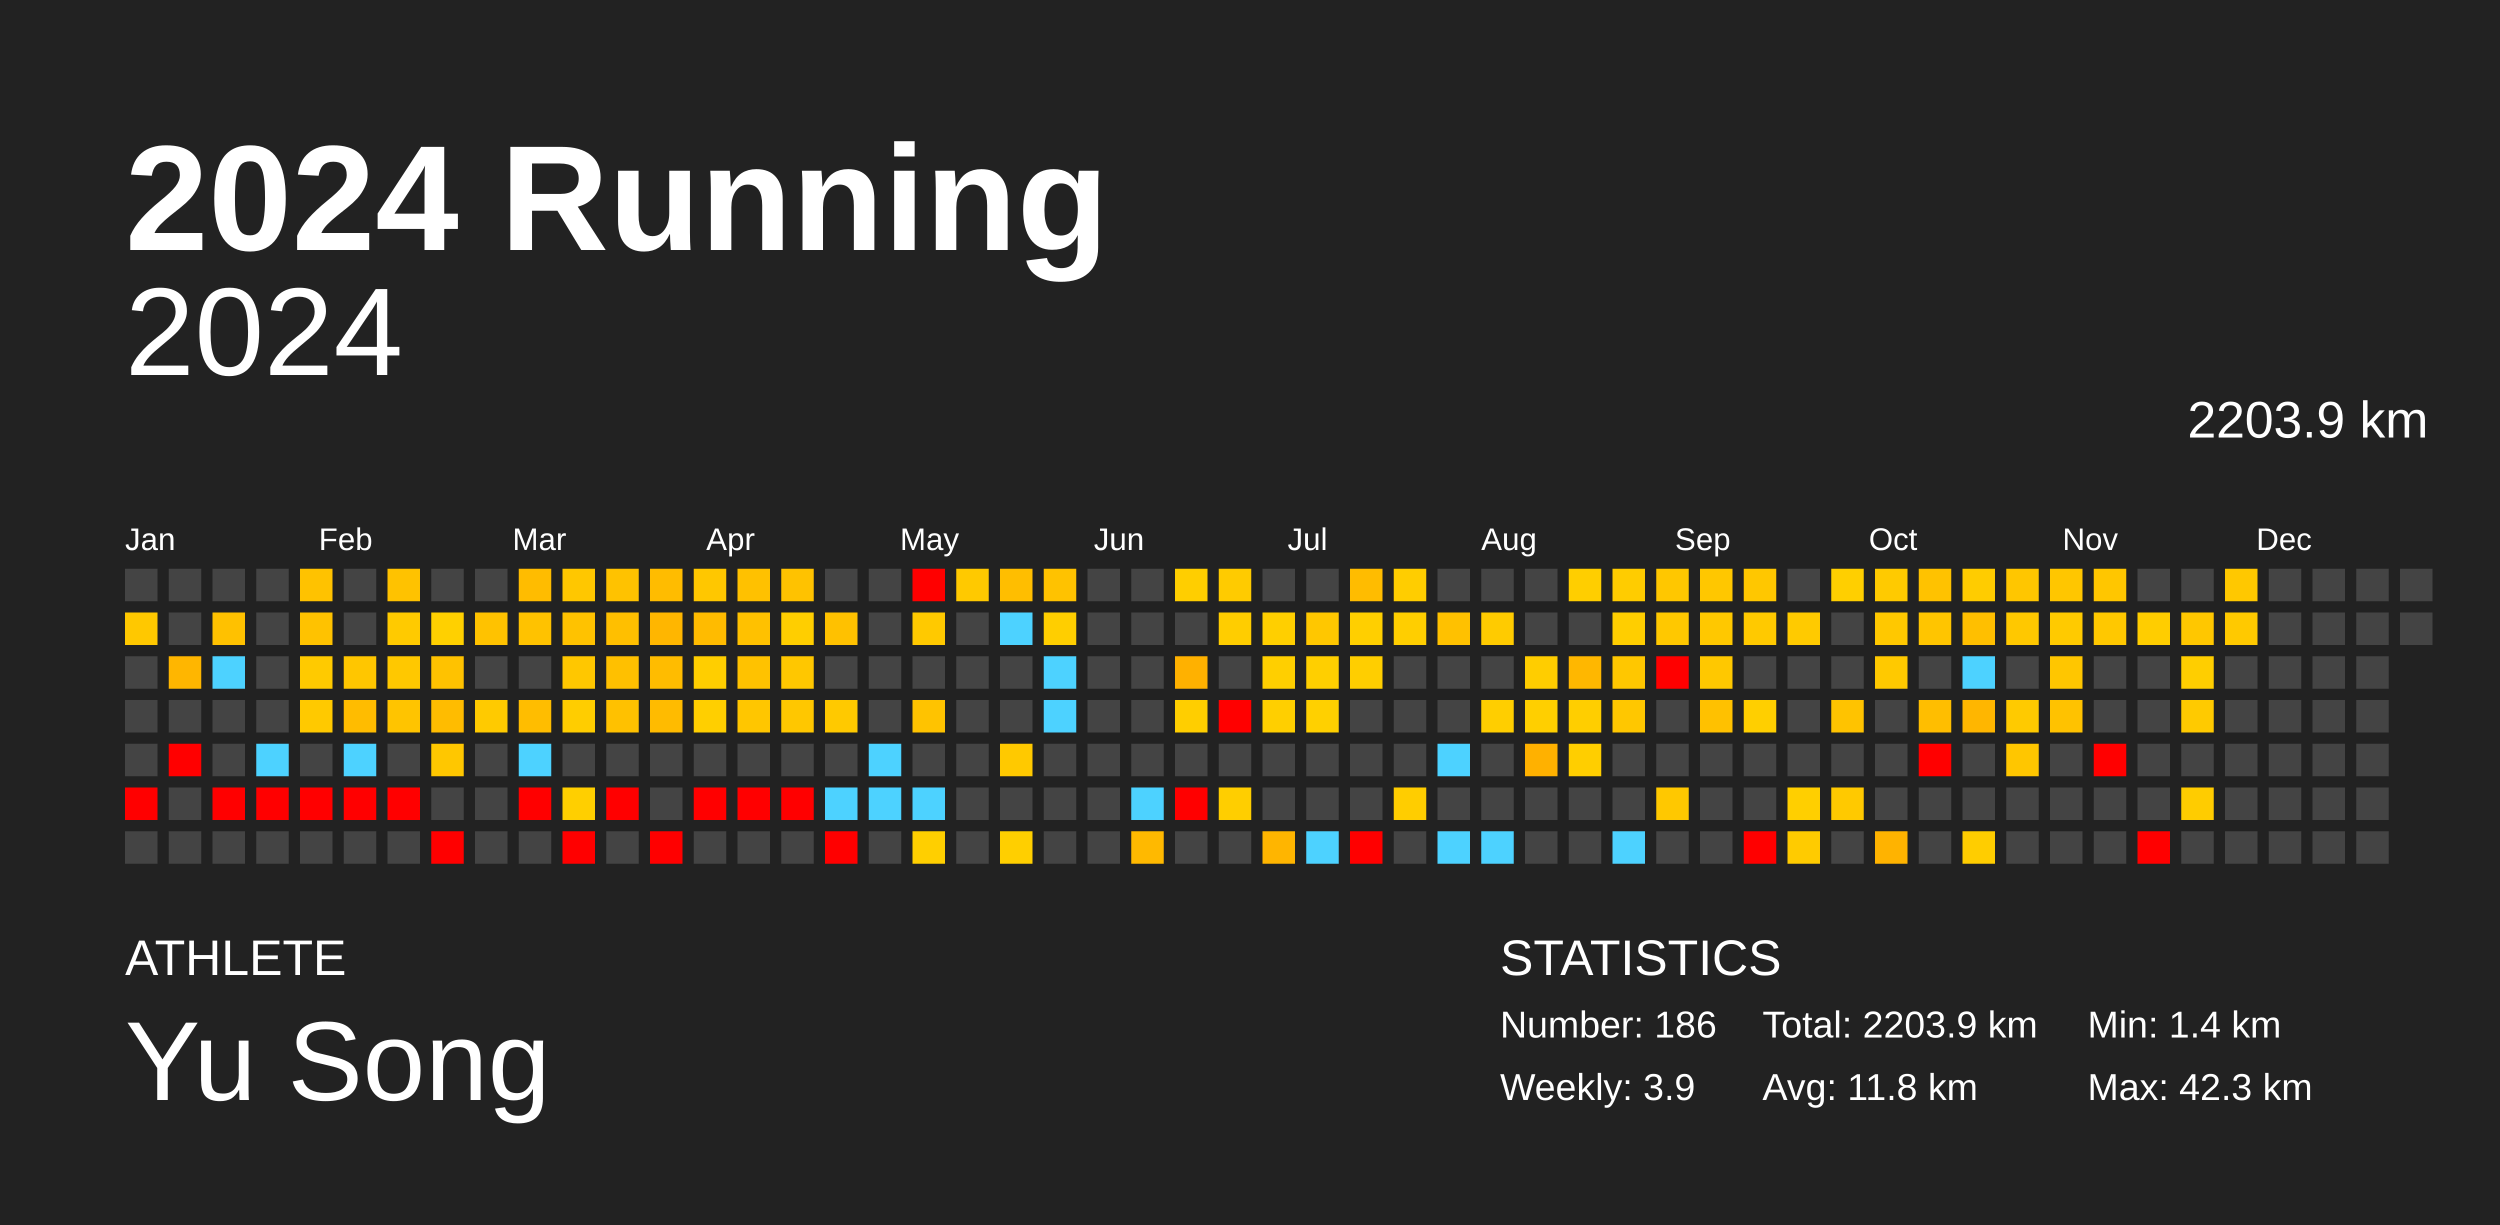
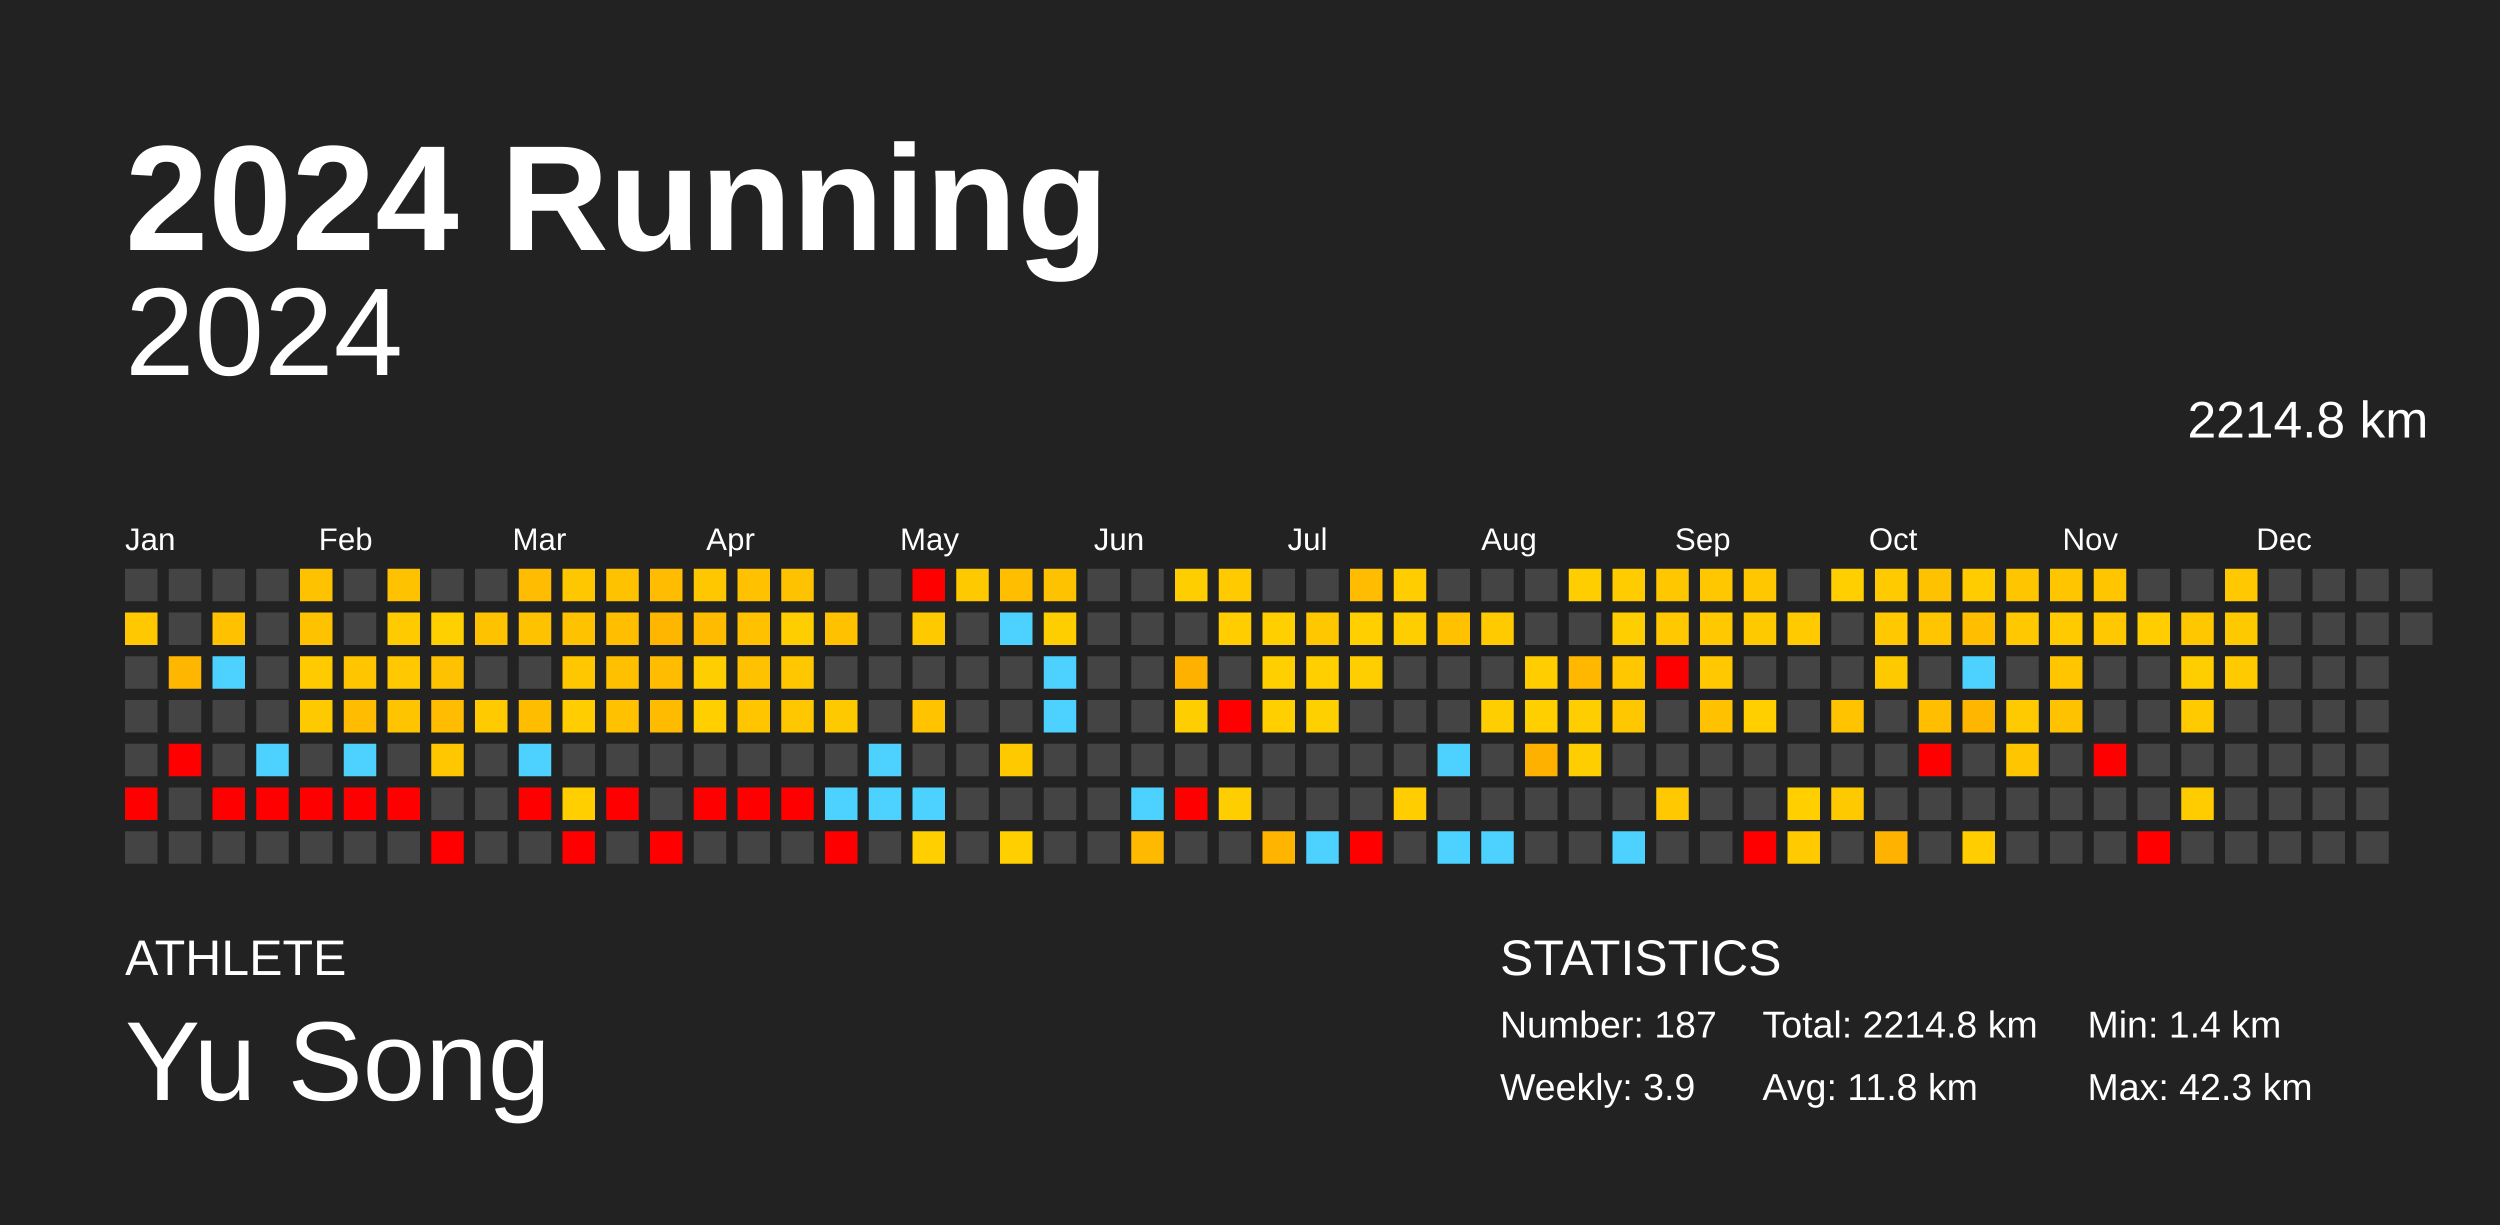
<svg xmlns="http://www.w3.org/2000/svg" baseProfile="full" height="98mm" version="1.1" viewBox="0,0,200,98" width="200mm">
  <defs />
  <rect fill="#222222" height="98" width="200" x="0" y="0" />
  <text fill="#FFFFFF" style="font-size:12px; font-family:Arial; font-weight:bold;" x="10" y="20">2024 Running</text>
  <text fill="#FFFFFF" style="font-size:4px; font-family:Arial" x="10" y="78">ATHLETE</text>
  <text fill="#FFFFFF" style="font-size:9px; font-family:Arial" x="10" y="88">Yu Song</text>
  <text fill="#FFFFFF" style="font-size:4px; font-family:Arial" x="120" y="78">STATISTICS</text>
-   <text fill="#FFFFFF" style="font-size:3px; font-family:Arial" x="120" y="83">Number: 186</text>
+   <text fill="#FFFFFF" style="font-size:3px; font-family:Arial" x="120" y="83">Number: 187</text>
  <text fill="#FFFFFF" style="font-size:3px; font-family:Arial" x="120" y="88">Weekly: 3.9</text>
-   <text fill="#FFFFFF" style="font-size:3px; font-family:Arial" x="141" y="83">Total: 2203.9 km</text>
+   <text fill="#FFFFFF" style="font-size:3px; font-family:Arial" x="141" y="83">Total: 2214.8 km</text>
  <text fill="#FFFFFF" style="font-size:3px; font-family:Arial" x="141" y="88">Avg: 11.8 km</text>
  <text fill="#FFFFFF" style="font-size:3px; font-family:Arial" x="167" y="83">Min: 1.4 km</text>
  <text fill="#FFFFFF" style="font-size:3px; font-family:Arial" x="167" y="88">Max: 42.3 km</text>
  <text alignment-baseline="hanging" fill="#FFFFFF" style="font-size:10.0px; font-family:Arial;" x="10" y="30">2024</text>
-   <text alignment-baseline="hanging" fill="#FFFFFF" style="font-size:4.125px; font-family:Arial;" x="175" y="35">2203.9 km</text>
+   <text alignment-baseline="hanging" fill="#FFFFFF" style="font-size:4.125px; font-family:Arial;" x="175" y="35">2214.8 km</text>
  <text fill="#FFFFFF" style="font-size:2.5px; font-family:Arial" x="10.0" y="44">Jan</text>
  <text fill="#FFFFFF" style="font-size:2.5px; font-family:Arial" x="25.5" y="44">Feb</text>
  <text fill="#FFFFFF" style="font-size:2.5px; font-family:Arial" x="41.0" y="44">Mar</text>
  <text fill="#FFFFFF" style="font-size:2.5px; font-family:Arial" x="56.5" y="44">Apr</text>
  <text fill="#FFFFFF" style="font-size:2.5px; font-family:Arial" x="72.0" y="44">May</text>
  <text fill="#FFFFFF" style="font-size:2.5px; font-family:Arial" x="87.5" y="44">Jun</text>
  <text fill="#FFFFFF" style="font-size:2.5px; font-family:Arial" x="103.0" y="44">Jul</text>
  <text fill="#FFFFFF" style="font-size:2.5px; font-family:Arial" x="118.5" y="44">Aug</text>
  <text fill="#FFFFFF" style="font-size:2.5px; font-family:Arial" x="134.0" y="44">Sep</text>
  <text fill="#FFFFFF" style="font-size:2.5px; font-family:Arial" x="149.5" y="44">Oct</text>
  <text fill="#FFFFFF" style="font-size:2.5px; font-family:Arial" x="165.0" y="44">Nov</text>
  <text fill="#FFFFFF" style="font-size:2.5px; font-family:Arial" x="180.5" y="44">Dec</text>
  <rect fill="#444444" height="2.6" width="2.6" x="10.0" y="45.5" />
  <rect fill="#ffc800" height="2.6" width="2.6" x="10.0" y="49.0" />
  <rect fill="#444444" height="2.6" width="2.6" x="10.0" y="52.5" />
  <rect fill="#444444" height="2.6" width="2.6" x="10.0" y="56.0" />
  <rect fill="#444444" height="2.6" width="2.6" x="10.0" y="59.5" />
  <rect fill="red" height="2.6" width="2.6" x="10.0" y="63.0" />
  <rect fill="#444444" height="2.6" width="2.6" x="10.0" y="66.5" />
  <rect fill="#444444" height="2.6" width="2.6" x="13.5" y="45.5" />
  <rect fill="#444444" height="2.6" width="2.6" x="13.5" y="49.0" />
  <rect fill="#ffb600" height="2.6" width="2.6" x="13.5" y="52.5" />
  <rect fill="#444444" height="2.6" width="2.6" x="13.5" y="56.0" />
  <rect fill="red" height="2.6" width="2.6" x="13.5" y="59.5" />
  <rect fill="#444444" height="2.6" width="2.6" x="13.5" y="63.0" />
  <rect fill="#444444" height="2.6" width="2.6" x="13.5" y="66.5" />
  <rect fill="#444444" height="2.6" width="2.6" x="17.0" y="45.5" />
  <rect fill="#ffc100" height="2.6" width="2.6" x="17.0" y="49.0" />
  <rect fill="#4dd2ff" height="2.6" width="2.6" x="17.0" y="52.5" />
  <rect fill="#444444" height="2.6" width="2.6" x="17.0" y="56.0" />
  <rect fill="#444444" height="2.6" width="2.6" x="17.0" y="59.5" />
  <rect fill="red" height="2.6" width="2.6" x="17.0" y="63.0" />
  <rect fill="#444444" height="2.6" width="2.6" x="17.0" y="66.5" />
  <rect fill="#444444" height="2.6" width="2.6" x="20.5" y="45.5" />
  <rect fill="#444444" height="2.6" width="2.6" x="20.5" y="49.0" />
  <rect fill="#444444" height="2.6" width="2.6" x="20.5" y="52.5" />
  <rect fill="#444444" height="2.6" width="2.6" x="20.5" y="56.0" />
  <rect fill="#4dd2ff" height="2.6" width="2.6" x="20.5" y="59.5" />
  <rect fill="red" height="2.6" width="2.6" x="20.5" y="63.0" />
  <rect fill="#444444" height="2.6" width="2.6" x="20.5" y="66.5" />
  <rect fill="#ffc200" height="2.6" width="2.6" x="24.0" y="45.5" />
  <rect fill="#ffc200" height="2.6" width="2.6" x="24.0" y="49.0" />
  <rect fill="#ffca00" height="2.6" width="2.6" x="24.0" y="52.5" />
  <rect fill="#ffc900" height="2.6" width="2.6" x="24.0" y="56.0" />
  <rect fill="#444444" height="2.6" width="2.6" x="24.0" y="59.5" />
  <rect fill="red" height="2.6" width="2.6" x="24.0" y="63.0" />
  <rect fill="#444444" height="2.6" width="2.6" x="24.0" y="66.5" />
  <rect fill="#444444" height="2.6" width="2.6" x="27.5" y="45.5" />
  <rect fill="#444444" height="2.6" width="2.6" x="27.5" y="49.0" />
  <rect fill="#ffc600" height="2.6" width="2.6" x="27.5" y="52.5" />
  <rect fill="#ffbc00" height="2.6" width="2.6" x="27.5" y="56.0" />
  <rect fill="#4dd2ff" height="2.6" width="2.6" x="27.5" y="59.5" />
  <rect fill="red" height="2.6" width="2.6" x="27.5" y="63.0" />
  <rect fill="#444444" height="2.6" width="2.6" x="27.5" y="66.5" />
  <rect fill="#ffc200" height="2.6" width="2.6" x="31.0" y="45.5" />
  <rect fill="#ffca00" height="2.6" width="2.6" x="31.0" y="49.0" />
  <rect fill="#ffc800" height="2.6" width="2.6" x="31.0" y="52.5" />
  <rect fill="#ffc400" height="2.6" width="2.6" x="31.0" y="56.0" />
  <rect fill="#444444" height="2.6" width="2.6" x="31.0" y="59.5" />
  <rect fill="red" height="2.6" width="2.6" x="31.0" y="63.0" />
  <rect fill="#444444" height="2.6" width="2.6" x="31.0" y="66.5" />
  <rect fill="#444444" height="2.6" width="2.6" x="34.5" y="45.5" />
  <rect fill="#ffd000" height="2.6" width="2.6" x="34.5" y="49.0" />
  <rect fill="#ffc200" height="2.6" width="2.6" x="34.5" y="52.5" />
  <rect fill="#ffbc00" height="2.6" width="2.6" x="34.5" y="56.0" />
  <rect fill="#ffc700" height="2.6" width="2.6" x="34.5" y="59.5" />
  <rect fill="#444444" height="2.6" width="2.6" x="34.5" y="63.0" />
  <rect fill="red" height="2.6" width="2.6" x="34.5" y="66.5" />
  <rect fill="#444444" height="2.6" width="2.6" x="38.0" y="45.5" />
  <rect fill="#ffc200" height="2.6" width="2.6" x="38.0" y="49.0" />
  <rect fill="#444444" height="2.6" width="2.6" x="38.0" y="52.5" />
  <rect fill="#ffca00" height="2.6" width="2.6" x="38.0" y="56.0" />
  <rect fill="#444444" height="2.6" width="2.6" x="38.0" y="59.5" />
  <rect fill="#444444" height="2.6" width="2.6" x="38.0" y="63.0" />
  <rect fill="#444444" height="2.6" width="2.6" x="38.0" y="66.5" />
  <rect fill="#ffbc00" height="2.6" width="2.6" x="41.5" y="45.5" />
  <rect fill="#ffc200" height="2.6" width="2.6" x="41.5" y="49.0" />
  <rect fill="#444444" height="2.6" width="2.6" x="41.5" y="52.5" />
  <rect fill="#ffbd00" height="2.6" width="2.6" x="41.5" y="56.0" />
  <rect fill="#4dd2ff" height="2.6" width="2.6" x="41.5" y="59.5" />
  <rect fill="red" height="2.6" width="2.6" x="41.5" y="63.0" />
  <rect fill="#444444" height="2.6" width="2.6" x="41.5" y="66.5" />
  <rect fill="#ffc700" height="2.6" width="2.6" x="45.0" y="45.5" />
  <rect fill="#ffc200" height="2.6" width="2.6" x="45.0" y="49.0" />
  <rect fill="#ffc700" height="2.6" width="2.6" x="45.0" y="52.5" />
  <rect fill="#ffcd00" height="2.6" width="2.6" x="45.0" y="56.0" />
  <rect fill="#444444" height="2.6" width="2.6" x="45.0" y="59.5" />
  <rect fill="#ffcf00" height="2.6" width="2.6" x="45.0" y="63.0" />
  <rect fill="red" height="2.6" width="2.6" x="45.0" y="66.5" />
  <rect fill="#ffc200" height="2.6" width="2.6" x="48.5" y="45.5" />
  <rect fill="#ffbf00" height="2.6" width="2.6" x="48.5" y="49.0" />
  <rect fill="#ffc000" height="2.6" width="2.6" x="48.5" y="52.5" />
  <rect fill="#ffc100" height="2.6" width="2.6" x="48.5" y="56.0" />
  <rect fill="#444444" height="2.6" width="2.6" x="48.5" y="59.5" />
  <rect fill="red" height="2.6" width="2.6" x="48.5" y="63.0" />
  <rect fill="#444444" height="2.6" width="2.6" x="48.5" y="66.5" />
  <rect fill="#ffbc00" height="2.6" width="2.6" x="52.0" y="45.5" />
  <rect fill="#ffb600" height="2.6" width="2.6" x="52.0" y="49.0" />
  <rect fill="#ffbc00" height="2.6" width="2.6" x="52.0" y="52.5" />
  <rect fill="#ffbb00" height="2.6" width="2.6" x="52.0" y="56.0" />
  <rect fill="#444444" height="2.6" width="2.6" x="52.0" y="59.5" />
  <rect fill="#444444" height="2.6" width="2.6" x="52.0" y="63.0" />
  <rect fill="red" height="2.6" width="2.6" x="52.0" y="66.5" />
  <rect fill="#ffc700" height="2.6" width="2.6" x="55.5" y="45.5" />
  <rect fill="#ffbb00" height="2.6" width="2.6" x="55.5" y="49.0" />
  <rect fill="#ffce00" height="2.6" width="2.6" x="55.5" y="52.5" />
  <rect fill="#ffcf00" height="2.6" width="2.6" x="55.5" y="56.0" />
  <rect fill="#444444" height="2.6" width="2.6" x="55.5" y="59.5" />
  <rect fill="red" height="2.6" width="2.6" x="55.5" y="63.0" />
  <rect fill="#444444" height="2.6" width="2.6" x="55.5" y="66.5" />
  <rect fill="#ffc100" height="2.6" width="2.6" x="59.0" y="45.5" />
  <rect fill="#ffc100" height="2.6" width="2.6" x="59.0" y="49.0" />
  <rect fill="#ffc200" height="2.6" width="2.6" x="59.0" y="52.5" />
  <rect fill="#ffc600" height="2.6" width="2.6" x="59.0" y="56.0" />
  <rect fill="#444444" height="2.6" width="2.6" x="59.0" y="59.5" />
  <rect fill="red" height="2.6" width="2.6" x="59.0" y="63.0" />
  <rect fill="#444444" height="2.6" width="2.6" x="59.0" y="66.5" />
  <rect fill="#ffc200" height="2.6" width="2.6" x="62.5" y="45.5" />
  <rect fill="#ffce00" height="2.6" width="2.6" x="62.5" y="49.0" />
  <rect fill="#ffc700" height="2.6" width="2.6" x="62.5" y="52.5" />
  <rect fill="#ffc700" height="2.6" width="2.6" x="62.5" y="56.0" />
  <rect fill="#444444" height="2.6" width="2.6" x="62.5" y="59.5" />
  <rect fill="red" height="2.6" width="2.6" x="62.5" y="63.0" />
  <rect fill="#444444" height="2.6" width="2.6" x="62.5" y="66.5" />
  <rect fill="#444444" height="2.6" width="2.6" x="66.0" y="45.5" />
  <rect fill="#ffc100" height="2.6" width="2.6" x="66.0" y="49.0" />
  <rect fill="#444444" height="2.6" width="2.6" x="66.0" y="52.5" />
  <rect fill="#ffc900" height="2.6" width="2.6" x="66.0" y="56.0" />
  <rect fill="#444444" height="2.6" width="2.6" x="66.0" y="59.5" />
  <rect fill="#4dd2ff" height="2.6" width="2.6" x="66.0" y="63.0" />
  <rect fill="red" height="2.6" width="2.6" x="66.0" y="66.5" />
  <rect fill="#444444" height="2.6" width="2.6" x="69.5" y="45.5" />
  <rect fill="#444444" height="2.6" width="2.6" x="69.5" y="49.0" />
  <rect fill="#444444" height="2.6" width="2.6" x="69.5" y="52.5" />
  <rect fill="#444444" height="2.6" width="2.6" x="69.5" y="56.0" />
  <rect fill="#4dd2ff" height="2.6" width="2.6" x="69.5" y="59.5" />
  <rect fill="#4dd2ff" height="2.6" width="2.6" x="69.5" y="63.0" />
  <rect fill="#444444" height="2.6" width="2.6" x="69.5" y="66.5" />
  <rect fill="red" height="2.6" width="2.6" x="73.0" y="45.5" />
  <rect fill="#ffc900" height="2.6" width="2.6" x="73.0" y="49.0" />
  <rect fill="#444444" height="2.6" width="2.6" x="73.0" y="52.5" />
  <rect fill="#ffc300" height="2.6" width="2.6" x="73.0" y="56.0" />
  <rect fill="#444444" height="2.6" width="2.6" x="73.0" y="59.5" />
  <rect fill="#4dd2ff" height="2.6" width="2.6" x="73.0" y="63.0" />
  <rect fill="#ffcf00" height="2.6" width="2.6" x="73.0" y="66.5" />
  <rect fill="#ffc900" height="2.6" width="2.6" x="76.5" y="45.5" />
  <rect fill="#444444" height="2.6" width="2.6" x="76.5" y="49.0" />
  <rect fill="#444444" height="2.6" width="2.6" x="76.5" y="52.5" />
  <rect fill="#444444" height="2.6" width="2.6" x="76.5" y="56.0" />
  <rect fill="#444444" height="2.6" width="2.6" x="76.5" y="59.5" />
  <rect fill="#444444" height="2.6" width="2.6" x="76.5" y="63.0" />
  <rect fill="#444444" height="2.6" width="2.6" x="76.5" y="66.5" />
  <rect fill="#ffbe00" height="2.6" width="2.6" x="80.0" y="45.5" />
  <rect fill="#4dd2ff" height="2.6" width="2.6" x="80.0" y="49.0" />
  <rect fill="#444444" height="2.6" width="2.6" x="80.0" y="52.5" />
  <rect fill="#444444" height="2.6" width="2.6" x="80.0" y="56.0" />
  <rect fill="#ffc900" height="2.6" width="2.6" x="80.0" y="59.5" />
  <rect fill="#444444" height="2.6" width="2.6" x="80.0" y="63.0" />
  <rect fill="#ffcf00" height="2.6" width="2.6" x="80.0" y="66.5" />
  <rect fill="#ffc200" height="2.6" width="2.6" x="83.5" y="45.5" />
  <rect fill="#ffce00" height="2.6" width="2.6" x="83.5" y="49.0" />
  <rect fill="#4dd2ff" height="2.6" width="2.6" x="83.5" y="52.5" />
  <rect fill="#4dd2ff" height="2.6" width="2.6" x="83.5" y="56.0" />
  <rect fill="#444444" height="2.6" width="2.6" x="83.5" y="59.5" />
  <rect fill="#444444" height="2.6" width="2.6" x="83.5" y="63.0" />
  <rect fill="#444444" height="2.6" width="2.6" x="83.5" y="66.5" />
  <rect fill="#444444" height="2.6" width="2.6" x="87.0" y="45.5" />
  <rect fill="#444444" height="2.6" width="2.6" x="87.0" y="49.0" />
  <rect fill="#444444" height="2.6" width="2.6" x="87.0" y="52.5" />
  <rect fill="#444444" height="2.6" width="2.6" x="87.0" y="56.0" />
  <rect fill="#444444" height="2.6" width="2.6" x="87.0" y="59.5" />
  <rect fill="#444444" height="2.6" width="2.6" x="87.0" y="63.0" />
  <rect fill="#444444" height="2.6" width="2.6" x="87.0" y="66.5" />
  <rect fill="#444444" height="2.6" width="2.6" x="90.5" y="45.5" />
  <rect fill="#444444" height="2.6" width="2.6" x="90.5" y="49.0" />
  <rect fill="#444444" height="2.6" width="2.6" x="90.5" y="52.5" />
  <rect fill="#444444" height="2.6" width="2.6" x="90.5" y="56.0" />
  <rect fill="#444444" height="2.6" width="2.6" x="90.5" y="59.5" />
  <rect fill="#4dd2ff" height="2.6" width="2.6" x="90.5" y="63.0" />
  <rect fill="#ffb900" height="2.6" width="2.6" x="90.5" y="66.5" />
  <rect fill="#ffce00" height="2.6" width="2.6" x="94.0" y="45.5" />
  <rect fill="#444444" height="2.6" width="2.6" x="94.0" y="49.0" />
  <rect fill="#ffb100" height="2.6" width="2.6" x="94.0" y="52.5" />
  <rect fill="#ffce00" height="2.6" width="2.6" x="94.0" y="56.0" />
  <rect fill="#444444" height="2.6" width="2.6" x="94.0" y="59.5" />
  <rect fill="red" height="2.6" width="2.6" x="94.0" y="63.0" />
  <rect fill="#444444" height="2.6" width="2.6" x="94.0" y="66.5" />
  <rect fill="#ffcb00" height="2.6" width="2.6" x="97.5" y="45.5" />
  <rect fill="#ffcd00" height="2.6" width="2.6" x="97.5" y="49.0" />
  <rect fill="#444444" height="2.6" width="2.6" x="97.5" y="52.5" />
  <rect fill="red" height="2.6" width="2.6" x="97.5" y="56.0" />
  <rect fill="#444444" height="2.6" width="2.6" x="97.5" y="59.5" />
  <rect fill="#ffce00" height="2.6" width="2.6" x="97.5" y="63.0" />
  <rect fill="#444444" height="2.6" width="2.6" x="97.5" y="66.5" />
  <rect fill="#444444" height="2.6" width="2.6" x="101.0" y="45.5" />
  <rect fill="#ffcf00" height="2.6" width="2.6" x="101.0" y="49.0" />
  <rect fill="#ffcf00" height="2.6" width="2.6" x="101.0" y="52.5" />
  <rect fill="#ffcf00" height="2.6" width="2.6" x="101.0" y="56.0" />
  <rect fill="#444444" height="2.6" width="2.6" x="101.0" y="59.5" />
  <rect fill="#444444" height="2.6" width="2.6" x="101.0" y="63.0" />
  <rect fill="#ffb500" height="2.6" width="2.6" x="101.0" y="66.5" />
  <rect fill="#444444" height="2.6" width="2.6" x="104.5" y="45.5" />
  <rect fill="#ffc700" height="2.6" width="2.6" x="104.5" y="49.0" />
  <rect fill="#ffcf00" height="2.6" width="2.6" x="104.5" y="52.5" />
  <rect fill="#ffd000" height="2.6" width="2.6" x="104.5" y="56.0" />
  <rect fill="#444444" height="2.6" width="2.6" x="104.5" y="59.5" />
  <rect fill="#444444" height="2.6" width="2.6" x="104.5" y="63.0" />
  <rect fill="#4dd2ff" height="2.6" width="2.6" x="104.5" y="66.5" />
  <rect fill="#ffbc00" height="2.6" width="2.6" x="108.0" y="45.5" />
  <rect fill="#ffcf00" height="2.6" width="2.6" x="108.0" y="49.0" />
  <rect fill="#ffce00" height="2.6" width="2.6" x="108.0" y="52.5" />
  <rect fill="#444444" height="2.6" width="2.6" x="108.0" y="56.0" />
  <rect fill="#444444" height="2.6" width="2.6" x="108.0" y="59.5" />
  <rect fill="#444444" height="2.6" width="2.6" x="108.0" y="63.0" />
  <rect fill="red" height="2.6" width="2.6" x="108.0" y="66.5" />
  <rect fill="#ffcd00" height="2.6" width="2.6" x="111.5" y="45.5" />
  <rect fill="#ffce00" height="2.6" width="2.6" x="111.5" y="49.0" />
  <rect fill="#444444" height="2.6" width="2.6" x="111.5" y="52.5" />
  <rect fill="#444444" height="2.6" width="2.6" x="111.5" y="56.0" />
  <rect fill="#444444" height="2.6" width="2.6" x="111.5" y="59.5" />
  <rect fill="#ffcd00" height="2.6" width="2.6" x="111.5" y="63.0" />
  <rect fill="#444444" height="2.6" width="2.6" x="111.5" y="66.5" />
  <rect fill="#444444" height="2.6" width="2.6" x="115.0" y="45.5" />
  <rect fill="#ffc100" height="2.6" width="2.6" x="115.0" y="49.0" />
  <rect fill="#444444" height="2.6" width="2.6" x="115.0" y="52.5" />
  <rect fill="#444444" height="2.6" width="2.6" x="115.0" y="56.0" />
  <rect fill="#4dd2ff" height="2.6" width="2.6" x="115.0" y="59.5" />
  <rect fill="#444444" height="2.6" width="2.6" x="115.0" y="63.0" />
  <rect fill="#4dd2ff" height="2.6" width="2.6" x="115.0" y="66.5" />
  <rect fill="#444444" height="2.6" width="2.6" x="118.5" y="45.5" />
  <rect fill="#ffcb00" height="2.6" width="2.6" x="118.5" y="49.0" />
  <rect fill="#444444" height="2.6" width="2.6" x="118.5" y="52.5" />
  <rect fill="#ffce00" height="2.6" width="2.6" x="118.5" y="56.0" />
  <rect fill="#444444" height="2.6" width="2.6" x="118.5" y="59.5" />
  <rect fill="#444444" height="2.6" width="2.6" x="118.5" y="63.0" />
  <rect fill="#4dd2ff" height="2.6" width="2.6" x="118.5" y="66.5" />
  <rect fill="#444444" height="2.6" width="2.6" x="122.0" y="45.5" />
  <rect fill="#444444" height="2.6" width="2.6" x="122.0" y="49.0" />
  <rect fill="#ffcd00" height="2.6" width="2.6" x="122.0" y="52.5" />
  <rect fill="#ffcf00" height="2.6" width="2.6" x="122.0" y="56.0" />
  <rect fill="#ffb100" height="2.6" width="2.6" x="122.0" y="59.5" />
  <rect fill="#444444" height="2.6" width="2.6" x="122.0" y="63.0" />
  <rect fill="#444444" height="2.6" width="2.6" x="122.0" y="66.5" />
  <rect fill="#ffce00" height="2.6" width="2.6" x="125.5" y="45.5" />
  <rect fill="#444444" height="2.6" width="2.6" x="125.5" y="49.0" />
  <rect fill="#ffb700" height="2.6" width="2.6" x="125.5" y="52.5" />
  <rect fill="#ffce00" height="2.6" width="2.6" x="125.5" y="56.0" />
  <rect fill="#ffce00" height="2.6" width="2.6" x="125.5" y="59.5" />
  <rect fill="#444444" height="2.6" width="2.6" x="125.5" y="63.0" />
  <rect fill="#444444" height="2.6" width="2.6" x="125.5" y="66.5" />
  <rect fill="#ffcc00" height="2.6" width="2.6" x="129.0" y="45.5" />
  <rect fill="#ffce00" height="2.6" width="2.6" x="129.0" y="49.0" />
  <rect fill="#ffc700" height="2.6" width="2.6" x="129.0" y="52.5" />
  <rect fill="#ffc700" height="2.6" width="2.6" x="129.0" y="56.0" />
  <rect fill="#444444" height="2.6" width="2.6" x="129.0" y="59.5" />
  <rect fill="#444444" height="2.6" width="2.6" x="129.0" y="63.0" />
  <rect fill="#4dd2ff" height="2.6" width="2.6" x="129.0" y="66.5" />
  <rect fill="#ffc700" height="2.6" width="2.6" x="132.5" y="45.5" />
  <rect fill="#ffc800" height="2.6" width="2.6" x="132.5" y="49.0" />
  <rect fill="red" height="2.6" width="2.6" x="132.5" y="52.5" />
  <rect fill="#444444" height="2.6" width="2.6" x="132.5" y="56.0" />
  <rect fill="#444444" height="2.6" width="2.6" x="132.5" y="59.5" />
  <rect fill="#ffc800" height="2.6" width="2.6" x="132.5" y="63.0" />
  <rect fill="#444444" height="2.6" width="2.6" x="132.5" y="66.5" />
  <rect fill="#ffc700" height="2.6" width="2.6" x="136.0" y="45.5" />
  <rect fill="#ffc800" height="2.6" width="2.6" x="136.0" y="49.0" />
  <rect fill="#ffc800" height="2.6" width="2.6" x="136.0" y="52.5" />
  <rect fill="#ffc100" height="2.6" width="2.6" x="136.0" y="56.0" />
  <rect fill="#444444" height="2.6" width="2.6" x="136.0" y="59.5" />
  <rect fill="#444444" height="2.6" width="2.6" x="136.0" y="63.0" />
  <rect fill="#444444" height="2.6" width="2.6" x="136.0" y="66.5" />
  <rect fill="#ffc700" height="2.6" width="2.6" x="139.5" y="45.5" />
  <rect fill="#ffc900" height="2.6" width="2.6" x="139.5" y="49.0" />
  <rect fill="#444444" height="2.6" width="2.6" x="139.5" y="52.5" />
  <rect fill="#ffcf00" height="2.6" width="2.6" x="139.5" y="56.0" />
  <rect fill="#444444" height="2.6" width="2.6" x="139.5" y="59.5" />
  <rect fill="#444444" height="2.6" width="2.6" x="139.5" y="63.0" />
  <rect fill="red" height="2.6" width="2.6" x="139.5" y="66.5" />
  <rect fill="#444444" height="2.6" width="2.6" x="143.0" y="45.5" />
  <rect fill="#ffca00" height="2.6" width="2.6" x="143.0" y="49.0" />
  <rect fill="#444444" height="2.6" width="2.6" x="143.0" y="52.5" />
  <rect fill="#444444" height="2.6" width="2.6" x="143.0" y="56.0" />
  <rect fill="#444444" height="2.6" width="2.6" x="143.0" y="59.5" />
  <rect fill="#ffcf00" height="2.6" width="2.6" x="143.0" y="63.0" />
  <rect fill="#ffcb00" height="2.6" width="2.6" x="143.0" y="66.5" />
  <rect fill="#ffcf00" height="2.6" width="2.6" x="146.5" y="45.5" />
  <rect fill="#444444" height="2.6" width="2.6" x="146.5" y="49.0" />
  <rect fill="#444444" height="2.6" width="2.6" x="146.5" y="52.5" />
  <rect fill="#ffc300" height="2.6" width="2.6" x="146.5" y="56.0" />
  <rect fill="#444444" height="2.6" width="2.6" x="146.5" y="59.5" />
  <rect fill="#ffc900" height="2.6" width="2.6" x="146.5" y="63.0" />
  <rect fill="#444444" height="2.6" width="2.6" x="146.5" y="66.5" />
  <rect fill="#ffca00" height="2.6" width="2.6" x="150.0" y="45.5" />
  <rect fill="#ffc800" height="2.6" width="2.6" x="150.0" y="49.0" />
  <rect fill="#ffc900" height="2.6" width="2.6" x="150.0" y="52.5" />
  <rect fill="#444444" height="2.6" width="2.6" x="150.0" y="56.0" />
  <rect fill="#444444" height="2.6" width="2.6" x="150.0" y="59.5" />
  <rect fill="#444444" height="2.6" width="2.6" x="150.0" y="63.0" />
  <rect fill="#ffb300" height="2.6" width="2.6" x="150.0" y="66.5" />
  <rect fill="#ffc200" height="2.6" width="2.6" x="153.5" y="45.5" />
  <rect fill="#ffc500" height="2.6" width="2.6" x="153.5" y="49.0" />
  <rect fill="#444444" height="2.6" width="2.6" x="153.5" y="52.5" />
  <rect fill="#ffbe00" height="2.6" width="2.6" x="153.5" y="56.0" />
  <rect fill="red" height="2.6" width="2.6" x="153.5" y="59.5" />
  <rect fill="#444444" height="2.6" width="2.6" x="153.5" y="63.0" />
  <rect fill="#444444" height="2.6" width="2.6" x="153.5" y="66.5" />
  <rect fill="#ffcc00" height="2.6" width="2.6" x="157.0" y="45.5" />
  <rect fill="#ffbf00" height="2.6" width="2.6" x="157.0" y="49.0" />
  <rect fill="#4dd2ff" height="2.6" width="2.6" x="157.0" y="52.5" />
  <rect fill="#ffb600" height="2.6" width="2.6" x="157.0" y="56.0" />
  <rect fill="#444444" height="2.6" width="2.6" x="157.0" y="59.5" />
  <rect fill="#444444" height="2.6" width="2.6" x="157.0" y="63.0" />
  <rect fill="#ffcd00" height="2.6" width="2.6" x="157.0" y="66.5" />
  <rect fill="#ffc600" height="2.6" width="2.6" x="160.5" y="45.5" />
  <rect fill="#ffc800" height="2.6" width="2.6" x="160.5" y="49.0" />
  <rect fill="#444444" height="2.6" width="2.6" x="160.5" y="52.5" />
  <rect fill="#ffca00" height="2.6" width="2.6" x="160.5" y="56.0" />
  <rect fill="#ffc600" height="2.6" width="2.6" x="160.5" y="59.5" />
  <rect fill="#444444" height="2.6" width="2.6" x="160.5" y="63.0" />
  <rect fill="#444444" height="2.6" width="2.6" x="160.5" y="66.5" />
  <rect fill="#ffc600" height="2.6" width="2.6" x="164.0" y="45.5" />
  <rect fill="#ffca00" height="2.6" width="2.6" x="164.0" y="49.0" />
  <rect fill="#ffc600" height="2.6" width="2.6" x="164.0" y="52.5" />
  <rect fill="#ffc200" height="2.6" width="2.6" x="164.0" y="56.0" />
  <rect fill="#444444" height="2.6" width="2.6" x="164.0" y="59.5" />
  <rect fill="#444444" height="2.6" width="2.6" x="164.0" y="63.0" />
  <rect fill="#444444" height="2.6" width="2.6" x="164.0" y="66.5" />
  <rect fill="#ffc600" height="2.6" width="2.6" x="167.5" y="45.5" />
  <rect fill="#ffc800" height="2.6" width="2.6" x="167.5" y="49.0" />
  <rect fill="#444444" height="2.6" width="2.6" x="167.5" y="52.5" />
  <rect fill="#444444" height="2.6" width="2.6" x="167.5" y="56.0" />
  <rect fill="red" height="2.6" width="2.6" x="167.5" y="59.5" />
  <rect fill="#444444" height="2.6" width="2.6" x="167.5" y="63.0" />
  <rect fill="#444444" height="2.6" width="2.6" x="167.5" y="66.5" />
  <rect fill="#444444" height="2.6" width="2.6" x="171.0" y="45.5" />
  <rect fill="#ffcd00" height="2.6" width="2.6" x="171.0" y="49.0" />
  <rect fill="#444444" height="2.6" width="2.6" x="171.0" y="52.5" />
  <rect fill="#444444" height="2.6" width="2.6" x="171.0" y="56.0" />
  <rect fill="#444444" height="2.6" width="2.6" x="171.0" y="59.5" />
  <rect fill="#444444" height="2.6" width="2.6" x="171.0" y="63.0" />
  <rect fill="red" height="2.6" width="2.6" x="171.0" y="66.5" />
  <rect fill="#444444" height="2.6" width="2.6" x="174.5" y="45.5" />
  <rect fill="#ffc700" height="2.6" width="2.6" x="174.5" y="49.0" />
  <rect fill="#ffce00" height="2.6" width="2.6" x="174.5" y="52.5" />
  <rect fill="#ffca00" height="2.6" width="2.6" x="174.5" y="56.0" />
  <rect fill="#444444" height="2.6" width="2.6" x="174.5" y="59.5" />
  <rect fill="#ffcc00" height="2.6" width="2.6" x="174.5" y="63.0" />
  <rect fill="#444444" height="2.6" width="2.6" x="174.5" y="66.5" />
  <rect fill="#ffc800" height="2.6" width="2.6" x="178.0" y="45.5" />
  <rect fill="#ffc900" height="2.6" width="2.6" x="178.0" y="49.0" />
-   <rect fill="#444444" height="2.6" width="2.6" x="178.0" y="52.5" />
+   <rect fill="#ffca00" height="2.6" width="2.6" x="178.0" y="52.5" />
  <rect fill="#444444" height="2.6" width="2.6" x="178.0" y="56.0" />
  <rect fill="#444444" height="2.6" width="2.6" x="178.0" y="59.5" />
  <rect fill="#444444" height="2.6" width="2.6" x="178.0" y="63.0" />
  <rect fill="#444444" height="2.6" width="2.6" x="178.0" y="66.5" />
  <rect fill="#444444" height="2.6" width="2.6" x="181.5" y="45.5" />
  <rect fill="#444444" height="2.6" width="2.6" x="181.5" y="49.0" />
  <rect fill="#444444" height="2.6" width="2.6" x="181.5" y="52.5" />
  <rect fill="#444444" height="2.6" width="2.6" x="181.5" y="56.0" />
  <rect fill="#444444" height="2.6" width="2.6" x="181.5" y="59.5" />
  <rect fill="#444444" height="2.6" width="2.6" x="181.5" y="63.0" />
  <rect fill="#444444" height="2.6" width="2.6" x="181.5" y="66.5" />
  <rect fill="#444444" height="2.6" width="2.6" x="185.0" y="45.5" />
  <rect fill="#444444" height="2.6" width="2.6" x="185.0" y="49.0" />
  <rect fill="#444444" height="2.6" width="2.6" x="185.0" y="52.5" />
  <rect fill="#444444" height="2.6" width="2.6" x="185.0" y="56.0" />
  <rect fill="#444444" height="2.6" width="2.6" x="185.0" y="59.5" />
  <rect fill="#444444" height="2.6" width="2.6" x="185.0" y="63.0" />
  <rect fill="#444444" height="2.6" width="2.6" x="185.0" y="66.5" />
  <rect fill="#444444" height="2.6" width="2.6" x="188.5" y="45.5" />
  <rect fill="#444444" height="2.6" width="2.6" x="188.5" y="49.0" />
  <rect fill="#444444" height="2.6" width="2.6" x="188.5" y="52.5" />
  <rect fill="#444444" height="2.6" width="2.6" x="188.5" y="56.0" />
  <rect fill="#444444" height="2.6" width="2.6" x="188.5" y="59.5" />
  <rect fill="#444444" height="2.6" width="2.6" x="188.5" y="63.0" />
  <rect fill="#444444" height="2.6" width="2.6" x="188.5" y="66.5" />
  <rect fill="#444444" height="2.6" width="2.6" x="192.0" y="45.5" />
  <rect fill="#444444" height="2.6" width="2.6" x="192.0" y="49.0" />
</svg>
